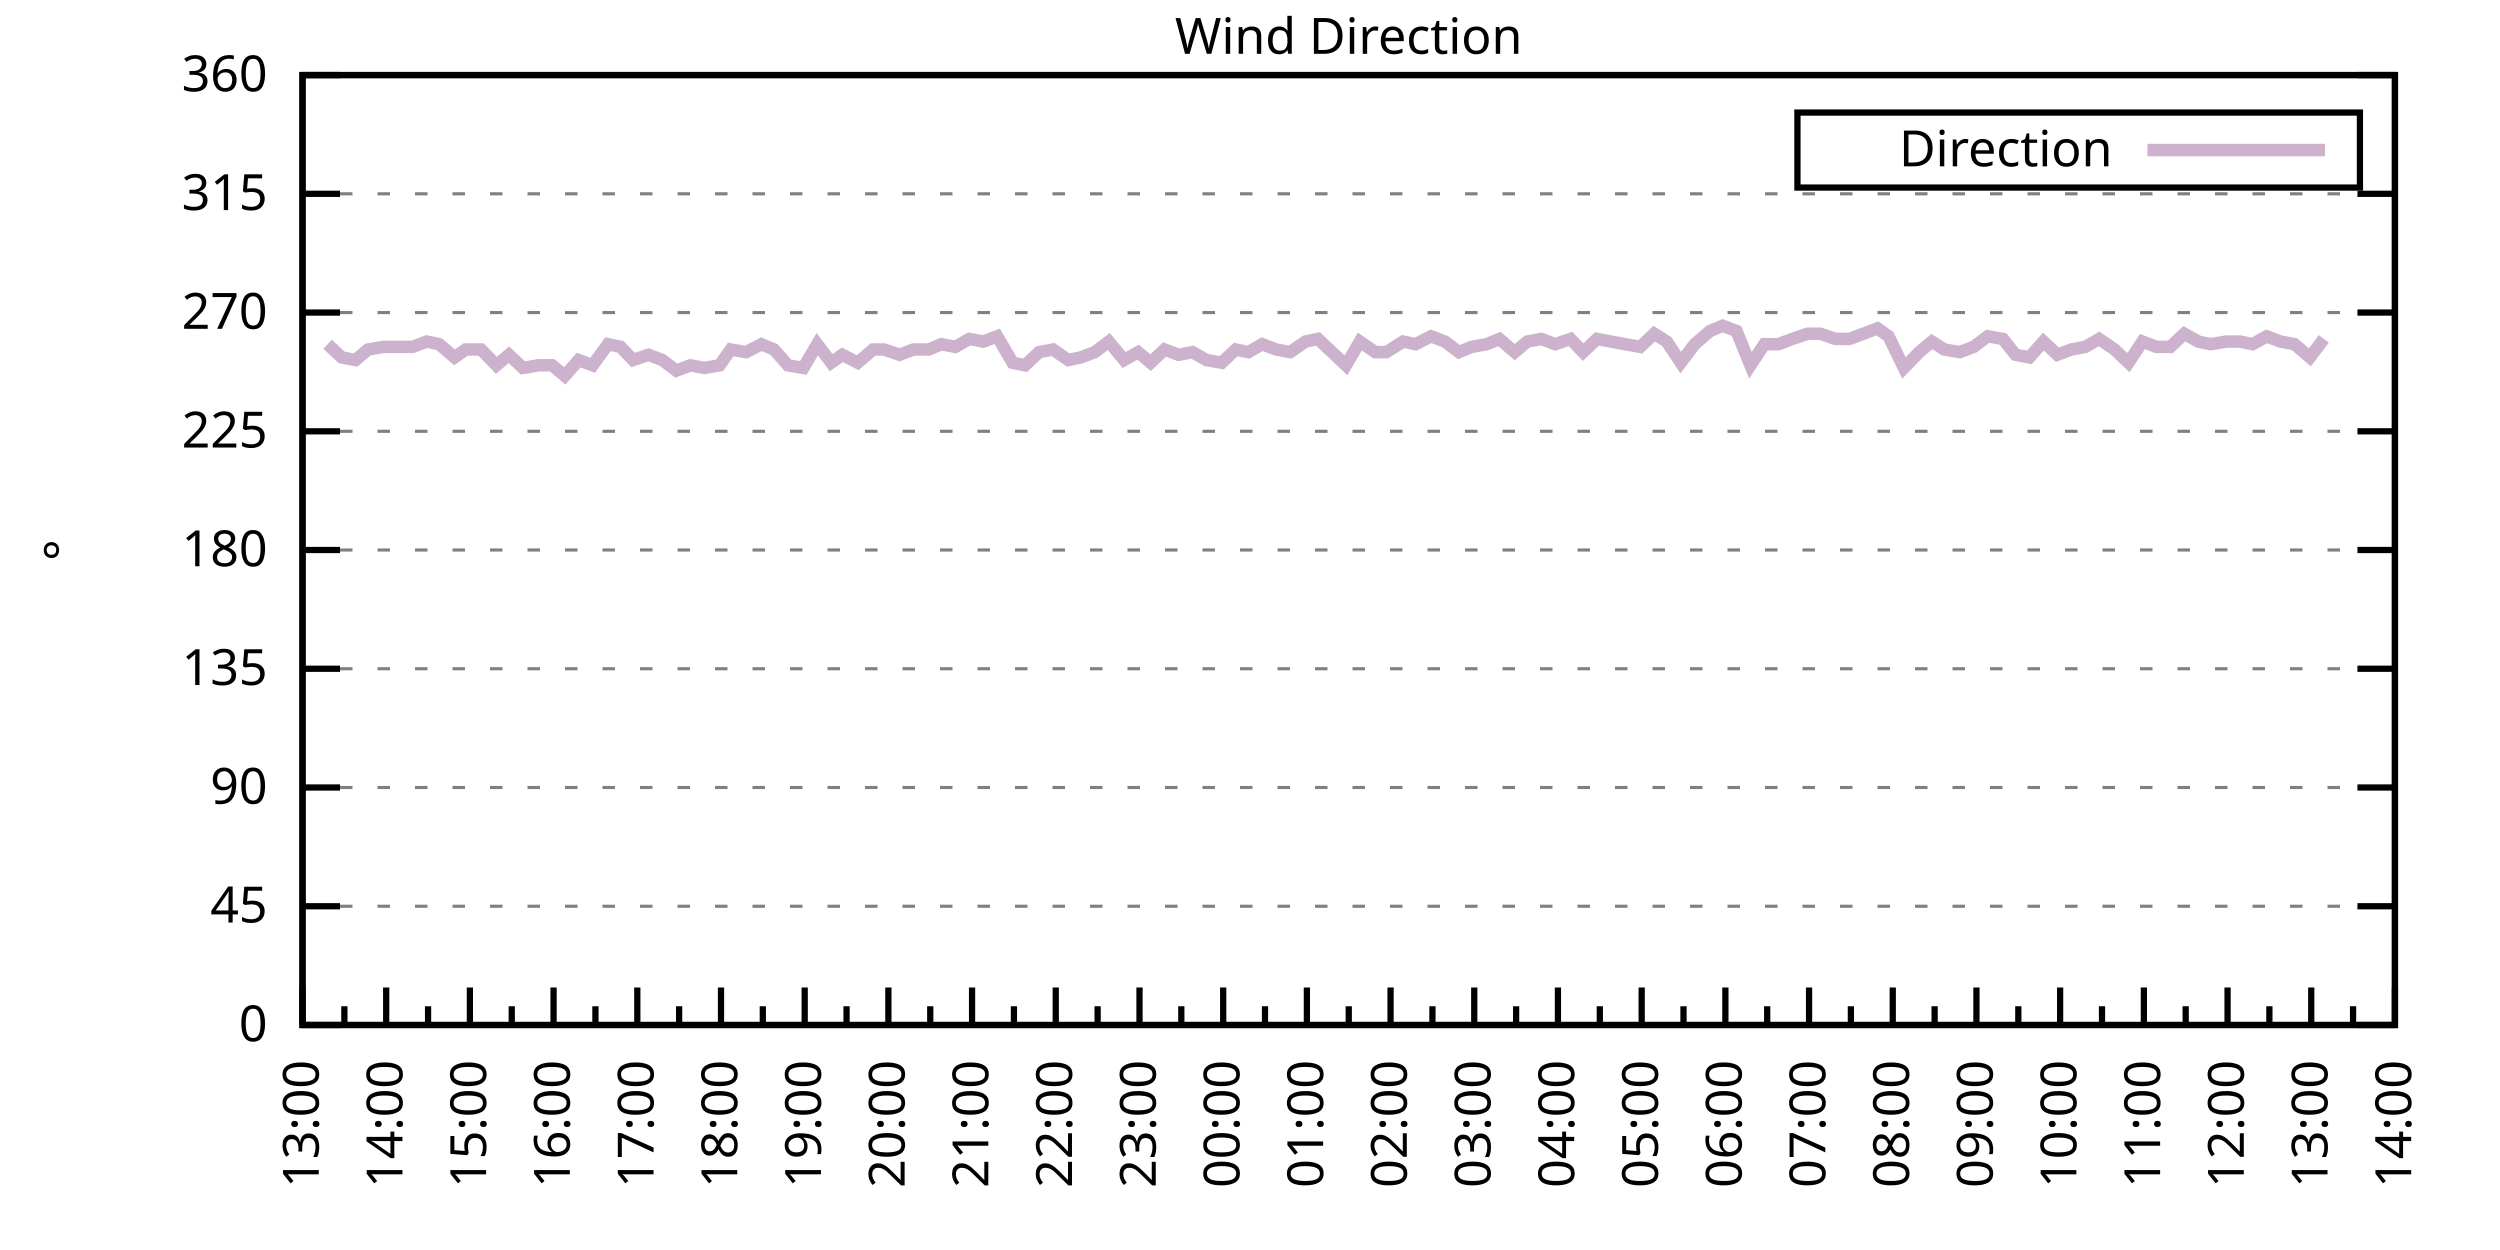
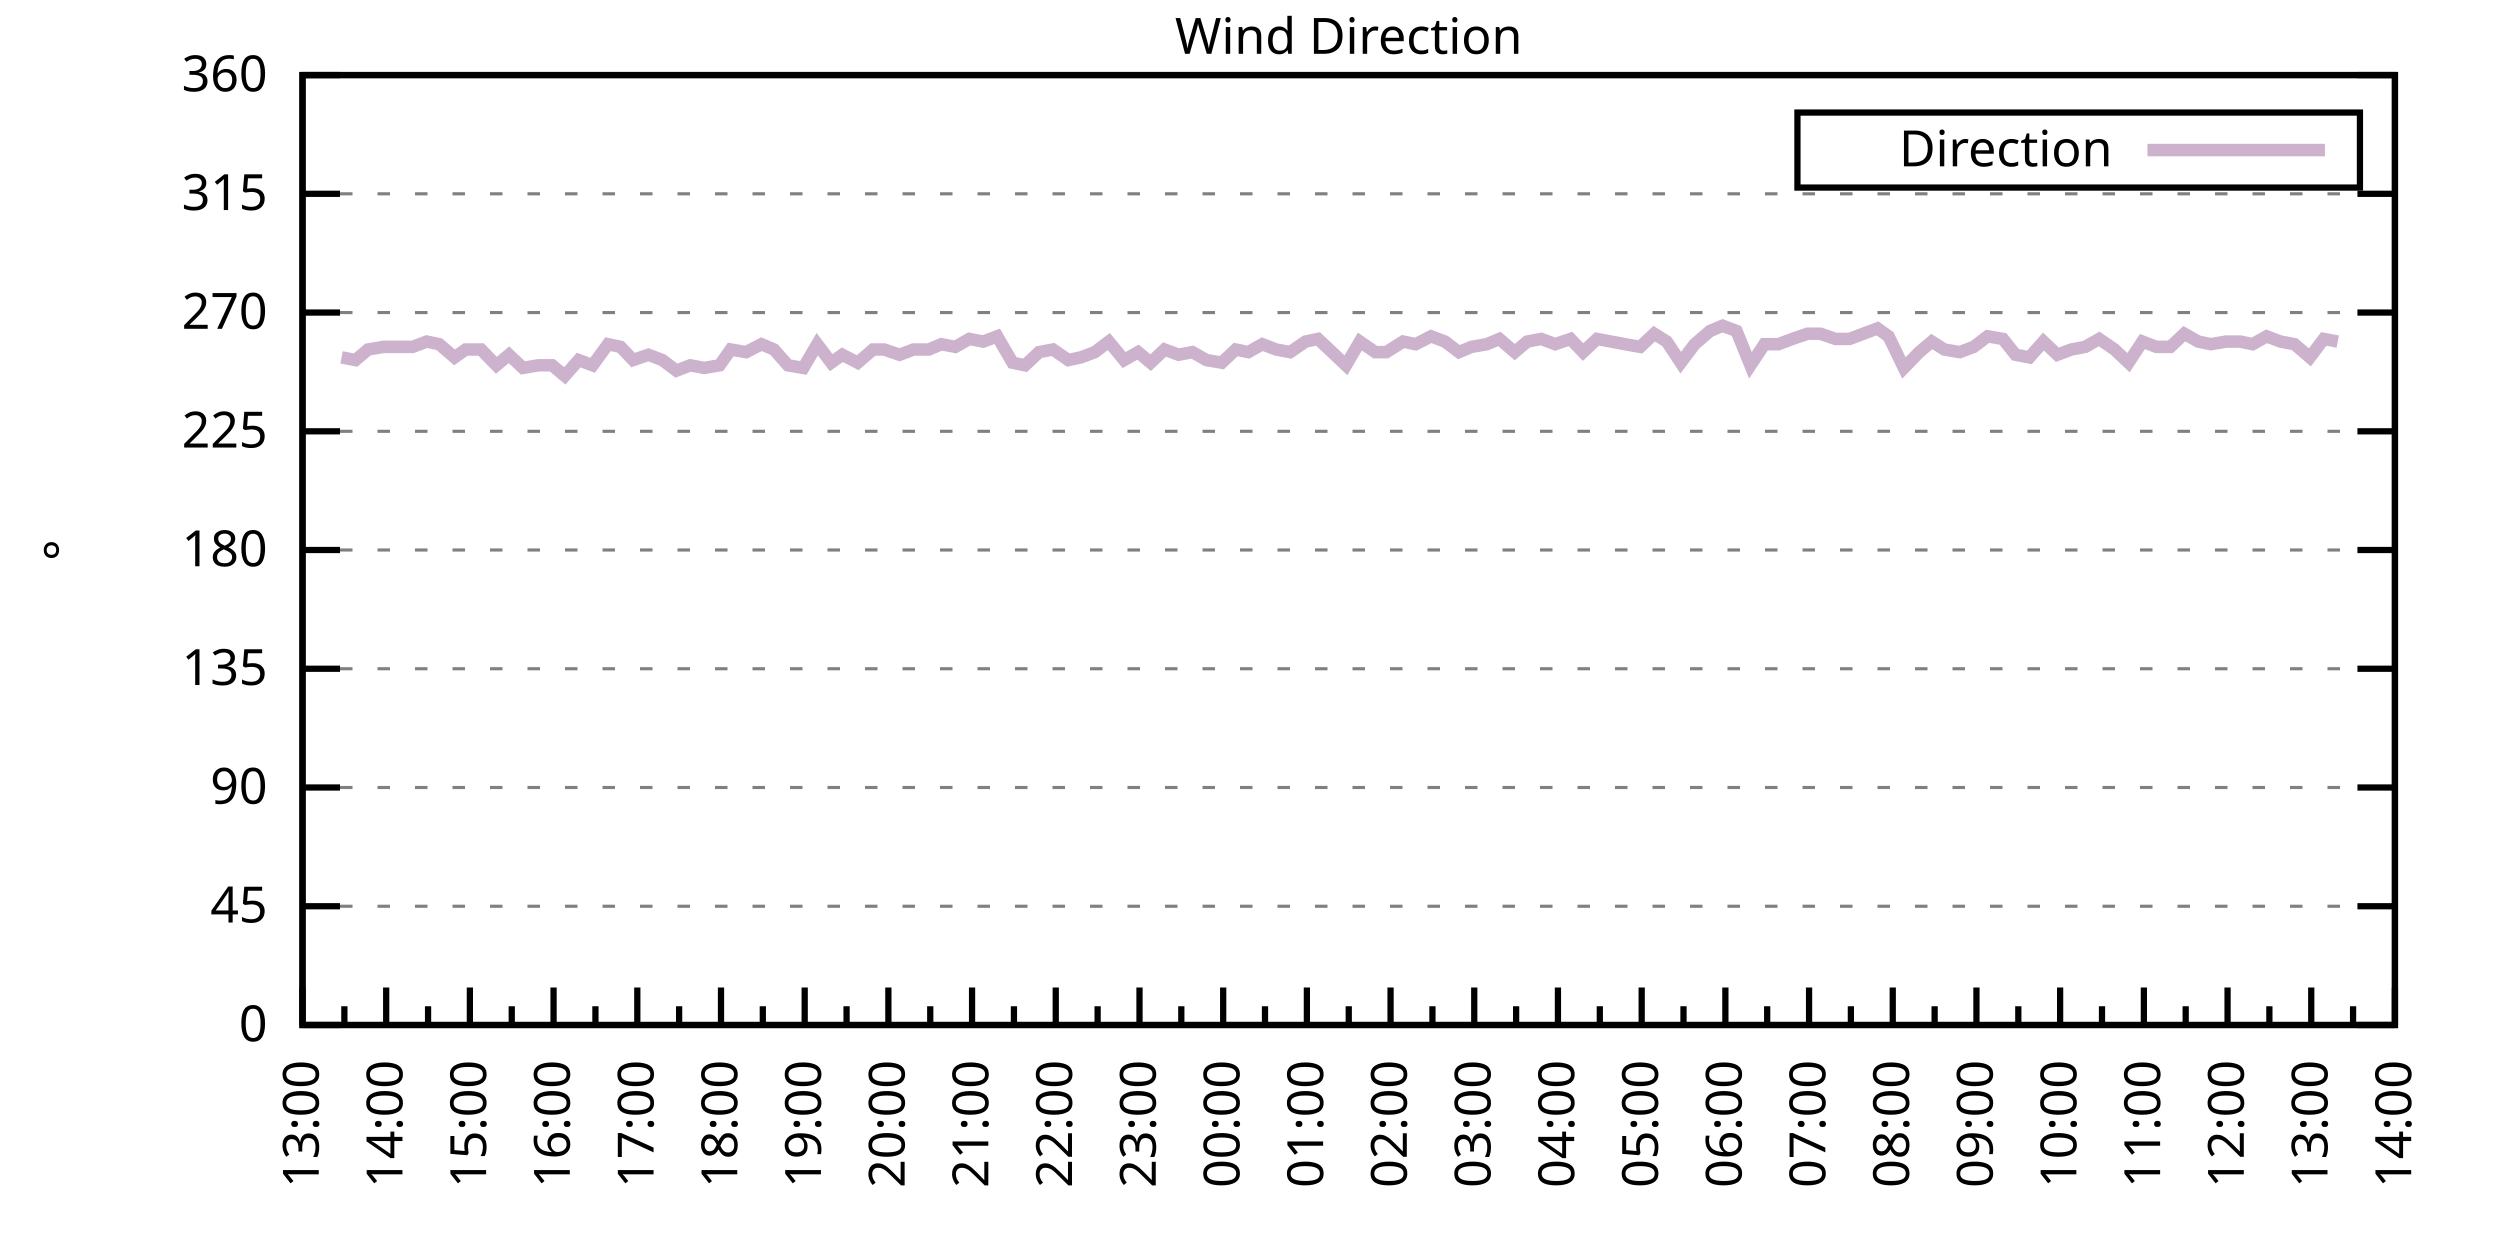
<svg xmlns="http://www.w3.org/2000/svg" xmlns:xlink="http://www.w3.org/1999/xlink" width="400" height="200" viewBox="0 0 400 200">
  <g id="gnuplot_canvas">
    <rect x="0" y="0" width="400" height="200" fill="none" />
    <defs>
      <circle id="gpDot" r="0.5" stroke-width="0.5" stroke="currentColor" />
      <path id="gpPt0" stroke-width="0.333" stroke="currentColor" d="M-1,0 h2 M0,-1 v2" />
      <path id="gpPt1" stroke-width="0.333" stroke="currentColor" d="M-1,-1 L1,1 M1,-1 L-1,1" />
      <path id="gpPt2" stroke-width="0.333" stroke="currentColor" d="M-1,0 L1,0 M0,-1 L0,1 M-1,-1 L1,1 M-1,1 L1,-1" />
      <rect id="gpPt3" stroke-width="0.333" stroke="currentColor" x="-1" y="-1" width="2" height="2" />
      <rect id="gpPt4" stroke-width="0.333" stroke="currentColor" fill="currentColor" x="-1" y="-1" width="2" height="2" />
      <circle id="gpPt5" stroke-width="0.333" stroke="currentColor" cx="0" cy="0" r="1" />
      <use xlink:href="#gpPt5" id="gpPt6" fill="currentColor" stroke="none" />
      <path id="gpPt7" stroke-width="0.333" stroke="currentColor" d="M0,-1.33 L-1.33,0.67 L1.33,0.67 z" />
      <use xlink:href="#gpPt7" id="gpPt8" fill="currentColor" stroke="none" />
      <use xlink:href="#gpPt7" id="gpPt9" stroke="currentColor" transform="rotate(180)" />
      <use xlink:href="#gpPt9" id="gpPt10" fill="currentColor" stroke="none" />
      <use xlink:href="#gpPt3" id="gpPt11" stroke="currentColor" transform="rotate(45)" />
      <use xlink:href="#gpPt11" id="gpPt12" fill="currentColor" stroke="none" />
      <path id="gpPt13" stroke-width="0.333" stroke="currentColor" d="M0,1.330 L1.265,0.411 L0.782,-1.067 L-0.782,-1.076 L-1.265,0.411 z" />
      <use xlink:href="#gpPt13" id="gpPt14" fill="currentColor" stroke="none" />
      <filter id="textbox" filterUnits="objectBoundingBox" x="0" y="0" height="1" width="1">
        <feFlood flood-color="white" flood-opacity="1" result="bgnd" />
        <feComposite in="SourceGraphic" in2="bgnd" operator="atop" />
      </filter>
      <filter id="greybox" filterUnits="objectBoundingBox" x="0" y="0" height="1" width="1">
        <feFlood flood-color="lightgrey" flood-opacity="1" result="grey" />
        <feComposite in="SourceGraphic" in2="grey" operator="atop" />
      </filter>
    </defs>
    <g fill="none" color="white" stroke="currentColor" stroke-width="1.00" stroke-linecap="butt" stroke-linejoin="miter">
</g>
    <g fill="none" color="black" stroke="currentColor" stroke-width="1.00" stroke-linecap="butt" stroke-linejoin="miter">
      <g stroke="none" shape-rendering="crispEdges">
        <polygon fill="rgb(255, 255, 255)" points="48.40,164.00 383.18,164.00 383.18,12.02 48.40,12.02 " />
      </g>
    </g>
    <g fill="none" color="black" stroke="currentColor" stroke-width="1.00" stroke-linecap="butt" stroke-linejoin="miter">
</g>
    <g fill="none" color="black" stroke="black" stroke-width="0.50" stroke-linecap="butt" stroke-linejoin="miter">
</g>
    <g fill="none" color="gray" stroke="currentColor" stroke-width="0.50" stroke-linecap="butt" stroke-linejoin="miter">
      <path stroke="gray" stroke-dasharray="2,4" class="gridline" d="M48.40,164.00 L383.19,164.00  " />
    </g>
    <g fill="none" color="gray" stroke="gray" stroke-width="1.00" stroke-linecap="butt" stroke-linejoin="miter">
</g>
    <g fill="none" color="black" stroke="currentColor" stroke-width="1.00" stroke-linecap="butt" stroke-linejoin="miter">
      <path stroke="black" d="M48.40,164.00 L54.40,164.00 M383.19,164.00 L377.19,164.00  " />
      <g transform="translate(42.80,166.60)" stroke="none" fill="black" font-family="Sans" font-size="8.00" text-anchor="end">
        <text>
          <tspan font-family="Sans"> 0</tspan>
        </text>
      </g>
    </g>
    <g fill="none" color="black" stroke="currentColor" stroke-width="1.00" stroke-linecap="butt" stroke-linejoin="miter">
</g>
    <g fill="none" color="black" stroke="black" stroke-width="0.50" stroke-linecap="butt" stroke-linejoin="miter">
</g>
    <g fill="none" color="gray" stroke="currentColor" stroke-width="0.50" stroke-linecap="butt" stroke-linejoin="miter">
      <path stroke="gray" stroke-dasharray="2,4" class="gridline" d="M48.40,145.00 L383.19,145.00  " />
    </g>
    <g fill="none" color="gray" stroke="gray" stroke-width="1.00" stroke-linecap="butt" stroke-linejoin="miter">
</g>
    <g fill="none" color="black" stroke="currentColor" stroke-width="1.00" stroke-linecap="butt" stroke-linejoin="miter">
      <path stroke="black" d="M48.40,145.00 L54.40,145.00 M383.19,145.00 L377.19,145.00  " />
      <g transform="translate(42.80,147.60)" stroke="none" fill="black" font-family="Sans" font-size="8.00" text-anchor="end">
        <text>
          <tspan font-family="Sans"> 45</tspan>
        </text>
      </g>
    </g>
    <g fill="none" color="black" stroke="currentColor" stroke-width="1.00" stroke-linecap="butt" stroke-linejoin="miter">
</g>
    <g fill="none" color="black" stroke="black" stroke-width="0.50" stroke-linecap="butt" stroke-linejoin="miter">
</g>
    <g fill="none" color="gray" stroke="currentColor" stroke-width="0.50" stroke-linecap="butt" stroke-linejoin="miter">
      <path stroke="gray" stroke-dasharray="2,4" class="gridline" d="M48.40,126.00 L383.19,126.00  " />
    </g>
    <g fill="none" color="gray" stroke="gray" stroke-width="1.00" stroke-linecap="butt" stroke-linejoin="miter">
</g>
    <g fill="none" color="black" stroke="currentColor" stroke-width="1.00" stroke-linecap="butt" stroke-linejoin="miter">
      <path stroke="black" d="M48.40,126.00 L54.40,126.00 M383.19,126.00 L377.19,126.00  " />
      <g transform="translate(42.80,128.60)" stroke="none" fill="black" font-family="Sans" font-size="8.00" text-anchor="end">
        <text>
          <tspan font-family="Sans"> 90</tspan>
        </text>
      </g>
    </g>
    <g fill="none" color="black" stroke="currentColor" stroke-width="1.00" stroke-linecap="butt" stroke-linejoin="miter">
</g>
    <g fill="none" color="black" stroke="black" stroke-width="0.50" stroke-linecap="butt" stroke-linejoin="miter">
</g>
    <g fill="none" color="gray" stroke="currentColor" stroke-width="0.50" stroke-linecap="butt" stroke-linejoin="miter">
      <path stroke="gray" stroke-dasharray="2,4" class="gridline" d="M48.40,107.00 L383.19,107.00  " />
    </g>
    <g fill="none" color="gray" stroke="gray" stroke-width="1.00" stroke-linecap="butt" stroke-linejoin="miter">
</g>
    <g fill="none" color="black" stroke="currentColor" stroke-width="1.00" stroke-linecap="butt" stroke-linejoin="miter">
      <path stroke="black" d="M48.40,107.00 L54.40,107.00 M383.19,107.00 L377.19,107.00  " />
      <g transform="translate(42.80,109.60)" stroke="none" fill="black" font-family="Sans" font-size="8.00" text-anchor="end">
        <text>
          <tspan font-family="Sans"> 135</tspan>
        </text>
      </g>
    </g>
    <g fill="none" color="black" stroke="currentColor" stroke-width="1.00" stroke-linecap="butt" stroke-linejoin="miter">
</g>
    <g fill="none" color="black" stroke="black" stroke-width="0.50" stroke-linecap="butt" stroke-linejoin="miter">
</g>
    <g fill="none" color="gray" stroke="currentColor" stroke-width="0.50" stroke-linecap="butt" stroke-linejoin="miter">
      <path stroke="gray" stroke-dasharray="2,4" class="gridline" d="M48.40,88.00 L383.19,88.00  " />
    </g>
    <g fill="none" color="gray" stroke="gray" stroke-width="1.00" stroke-linecap="butt" stroke-linejoin="miter">
</g>
    <g fill="none" color="black" stroke="currentColor" stroke-width="1.00" stroke-linecap="butt" stroke-linejoin="miter">
      <path stroke="black" d="M48.40,88.00 L54.40,88.00 M383.19,88.00 L377.19,88.00  " />
      <g transform="translate(42.80,90.60)" stroke="none" fill="black" font-family="Sans" font-size="8.00" text-anchor="end">
        <text>
          <tspan font-family="Sans"> 180</tspan>
        </text>
      </g>
    </g>
    <g fill="none" color="black" stroke="currentColor" stroke-width="1.00" stroke-linecap="butt" stroke-linejoin="miter">
</g>
    <g fill="none" color="black" stroke="black" stroke-width="0.50" stroke-linecap="butt" stroke-linejoin="miter">
</g>
    <g fill="none" color="gray" stroke="currentColor" stroke-width="0.50" stroke-linecap="butt" stroke-linejoin="miter">
      <path stroke="gray" stroke-dasharray="2,4" class="gridline" d="M48.40,69.01 L383.19,69.01  " />
    </g>
    <g fill="none" color="gray" stroke="gray" stroke-width="1.00" stroke-linecap="butt" stroke-linejoin="miter">
</g>
    <g fill="none" color="black" stroke="currentColor" stroke-width="1.00" stroke-linecap="butt" stroke-linejoin="miter">
      <path stroke="black" d="M48.40,69.01 L54.40,69.01 M383.19,69.01 L377.19,69.01  " />
      <g transform="translate(42.80,71.61)" stroke="none" fill="black" font-family="Sans" font-size="8.00" text-anchor="end">
        <text>
          <tspan font-family="Sans"> 225</tspan>
        </text>
      </g>
    </g>
    <g fill="none" color="black" stroke="currentColor" stroke-width="1.00" stroke-linecap="butt" stroke-linejoin="miter">
</g>
    <g fill="none" color="black" stroke="black" stroke-width="0.50" stroke-linecap="butt" stroke-linejoin="miter">
</g>
    <g fill="none" color="gray" stroke="currentColor" stroke-width="0.50" stroke-linecap="butt" stroke-linejoin="miter">
      <path stroke="gray" stroke-dasharray="2,4" class="gridline" d="M48.40,50.01 L383.19,50.01  " />
    </g>
    <g fill="none" color="gray" stroke="gray" stroke-width="1.00" stroke-linecap="butt" stroke-linejoin="miter">
</g>
    <g fill="none" color="black" stroke="currentColor" stroke-width="1.00" stroke-linecap="butt" stroke-linejoin="miter">
      <path stroke="black" d="M48.40,50.01 L54.40,50.01 M383.19,50.01 L377.19,50.01  " />
      <g transform="translate(42.80,52.61)" stroke="none" fill="black" font-family="Sans" font-size="8.00" text-anchor="end">
        <text>
          <tspan font-family="Sans"> 270</tspan>
        </text>
      </g>
    </g>
    <g fill="none" color="black" stroke="currentColor" stroke-width="1.00" stroke-linecap="butt" stroke-linejoin="miter">
</g>
    <g fill="none" color="black" stroke="black" stroke-width="0.50" stroke-linecap="butt" stroke-linejoin="miter">
</g>
    <g fill="none" color="gray" stroke="currentColor" stroke-width="0.50" stroke-linecap="butt" stroke-linejoin="miter">
      <path stroke="gray" stroke-dasharray="2,4" class="gridline" d="M48.40,31.01 L383.19,31.01  " />
    </g>
    <g fill="none" color="gray" stroke="gray" stroke-width="1.00" stroke-linecap="butt" stroke-linejoin="miter">
</g>
    <g fill="none" color="black" stroke="currentColor" stroke-width="1.00" stroke-linecap="butt" stroke-linejoin="miter">
      <path stroke="black" d="M48.40,31.01 L54.40,31.01 M383.19,31.01 L377.19,31.01  " />
      <g transform="translate(42.80,33.61)" stroke="none" fill="black" font-family="Sans" font-size="8.00" text-anchor="end">
        <text>
          <tspan font-family="Sans"> 315</tspan>
        </text>
      </g>
    </g>
    <g fill="none" color="black" stroke="currentColor" stroke-width="1.00" stroke-linecap="butt" stroke-linejoin="miter">
</g>
    <g fill="none" color="black" stroke="black" stroke-width="0.50" stroke-linecap="butt" stroke-linejoin="miter">
</g>
    <g fill="none" color="gray" stroke="currentColor" stroke-width="0.50" stroke-linecap="butt" stroke-linejoin="miter">
      <path stroke="gray" stroke-dasharray="2,4" class="gridline" d="M48.40,12.01 L383.19,12.01  " />
    </g>
    <g fill="none" color="gray" stroke="gray" stroke-width="1.00" stroke-linecap="butt" stroke-linejoin="miter">
</g>
    <g fill="none" color="black" stroke="currentColor" stroke-width="1.00" stroke-linecap="butt" stroke-linejoin="miter">
      <path stroke="black" d="M48.40,12.01 L54.40,12.01 M383.19,12.01 L377.19,12.01  " />
      <g transform="translate(42.80,14.61)" stroke="none" fill="black" font-family="Sans" font-size="8.00" text-anchor="end">
        <text>
          <tspan font-family="Sans"> 360</tspan>
        </text>
      </g>
    </g>
    <g fill="none" color="black" stroke="currentColor" stroke-width="1.00" stroke-linecap="butt" stroke-linejoin="miter">
      <path stroke="black" d="M48.40,164.00 L48.40,158.00  " />
      <g transform="translate(51.00,169.60) rotate(270)" stroke="none" fill="black" font-family="Sans" font-size="8.00" text-anchor="end">
        <text>
          <tspan font-family="Sans">13:00</tspan>
        </text>
      </g>
    </g>
    <g fill="none" color="black" stroke="currentColor" stroke-width="1.00" stroke-linecap="butt" stroke-linejoin="miter">
      <path stroke="black" d="M55.10,164.00 L55.10,161.00 M61.79,164.00 L61.79,158.00  " />
      <g transform="translate(64.39,169.60) rotate(270)" stroke="none" fill="black" font-family="Sans" font-size="8.00" text-anchor="end">
        <text>
          <tspan font-family="Sans">14:00</tspan>
        </text>
      </g>
    </g>
    <g fill="none" color="black" stroke="currentColor" stroke-width="1.00" stroke-linecap="butt" stroke-linejoin="miter">
      <path stroke="black" d="M68.49,164.00 L68.49,161.00 M75.18,164.00 L75.18,158.00  " />
      <g transform="translate(77.78,169.60) rotate(270)" stroke="none" fill="black" font-family="Sans" font-size="8.00" text-anchor="end">
        <text>
          <tspan font-family="Sans">15:00</tspan>
        </text>
      </g>
    </g>
    <g fill="none" color="black" stroke="currentColor" stroke-width="1.00" stroke-linecap="butt" stroke-linejoin="miter">
      <path stroke="black" d="M81.88,164.00 L81.88,161.00 M88.57,164.00 L88.57,158.00  " />
      <g transform="translate(91.17,169.60) rotate(270)" stroke="none" fill="black" font-family="Sans" font-size="8.00" text-anchor="end">
        <text>
          <tspan font-family="Sans">16:00</tspan>
        </text>
      </g>
    </g>
    <g fill="none" color="black" stroke="currentColor" stroke-width="1.00" stroke-linecap="butt" stroke-linejoin="miter">
      <path stroke="black" d="M95.27,164.00 L95.27,161.00 M101.97,164.00 L101.97,158.00  " />
      <g transform="translate(104.57,169.60) rotate(270)" stroke="none" fill="black" font-family="Sans" font-size="8.00" text-anchor="end">
        <text>
          <tspan font-family="Sans">17:00</tspan>
        </text>
      </g>
    </g>
    <g fill="none" color="black" stroke="currentColor" stroke-width="1.00" stroke-linecap="butt" stroke-linejoin="miter">
      <path stroke="black" d="M108.66,164.00 L108.66,161.00 M115.36,164.00 L115.36,158.00  " />
      <g transform="translate(117.96,169.60) rotate(270)" stroke="none" fill="black" font-family="Sans" font-size="8.00" text-anchor="end">
        <text>
          <tspan font-family="Sans">18:00</tspan>
        </text>
      </g>
    </g>
    <g fill="none" color="black" stroke="currentColor" stroke-width="1.00" stroke-linecap="butt" stroke-linejoin="miter">
      <path stroke="black" d="M122.05,164.00 L122.05,161.00 M128.75,164.00 L128.75,158.00  " />
      <g transform="translate(131.35,169.60) rotate(270)" stroke="none" fill="black" font-family="Sans" font-size="8.00" text-anchor="end">
        <text>
          <tspan font-family="Sans">19:00</tspan>
        </text>
      </g>
    </g>
    <g fill="none" color="black" stroke="currentColor" stroke-width="1.00" stroke-linecap="butt" stroke-linejoin="miter">
      <path stroke="black" d="M135.45,164.00 L135.45,161.00 M142.14,164.00 L142.14,158.00  " />
      <g transform="translate(144.74,169.60) rotate(270)" stroke="none" fill="black" font-family="Sans" font-size="8.00" text-anchor="end">
        <text>
          <tspan font-family="Sans">20:00</tspan>
        </text>
      </g>
    </g>
    <g fill="none" color="black" stroke="currentColor" stroke-width="1.00" stroke-linecap="butt" stroke-linejoin="miter">
      <path stroke="black" d="M148.84,164.00 L148.84,161.00 M155.53,164.00 L155.53,158.00  " />
      <g transform="translate(158.13,169.60) rotate(270)" stroke="none" fill="black" font-family="Sans" font-size="8.00" text-anchor="end">
        <text>
          <tspan font-family="Sans">21:00</tspan>
        </text>
      </g>
    </g>
    <g fill="none" color="black" stroke="currentColor" stroke-width="1.00" stroke-linecap="butt" stroke-linejoin="miter">
      <path stroke="black" d="M162.23,164.00 L162.23,161.00 M168.92,164.00 L168.92,158.00  " />
      <g transform="translate(171.52,169.60) rotate(270)" stroke="none" fill="black" font-family="Sans" font-size="8.00" text-anchor="end">
        <text>
          <tspan font-family="Sans">22:00</tspan>
        </text>
      </g>
    </g>
    <g fill="none" color="black" stroke="currentColor" stroke-width="1.00" stroke-linecap="butt" stroke-linejoin="miter">
      <path stroke="black" d="M175.62,164.00 L175.62,161.00 M182.32,164.00 L182.32,158.00  " />
      <g transform="translate(184.92,169.60) rotate(270)" stroke="none" fill="black" font-family="Sans" font-size="8.00" text-anchor="end">
        <text>
          <tspan font-family="Sans">23:00</tspan>
        </text>
      </g>
    </g>
    <g fill="none" color="black" stroke="currentColor" stroke-width="1.00" stroke-linecap="butt" stroke-linejoin="miter">
      <path stroke="black" d="M189.01,164.00 L189.01,161.00 M195.71,164.00 L195.71,158.00  " />
      <g transform="translate(198.31,169.60) rotate(270)" stroke="none" fill="black" font-family="Sans" font-size="8.00" text-anchor="end">
        <text>
          <tspan font-family="Sans">00:00</tspan>
        </text>
      </g>
    </g>
    <g fill="none" color="black" stroke="currentColor" stroke-width="1.00" stroke-linecap="butt" stroke-linejoin="miter">
      <path stroke="black" d="M202.40,164.00 L202.40,161.00 M209.10,164.00 L209.10,158.00  " />
      <g transform="translate(211.70,169.60) rotate(270)" stroke="none" fill="black" font-family="Sans" font-size="8.00" text-anchor="end">
        <text>
          <tspan font-family="Sans">01:00</tspan>
        </text>
      </g>
    </g>
    <g fill="none" color="black" stroke="currentColor" stroke-width="1.00" stroke-linecap="butt" stroke-linejoin="miter">
      <path stroke="black" d="M215.80,164.00 L215.80,161.00 M222.49,164.00 L222.49,158.00  " />
      <g transform="translate(225.09,169.60) rotate(270)" stroke="none" fill="black" font-family="Sans" font-size="8.00" text-anchor="end">
        <text>
          <tspan font-family="Sans">02:00</tspan>
        </text>
      </g>
    </g>
    <g fill="none" color="black" stroke="currentColor" stroke-width="1.00" stroke-linecap="butt" stroke-linejoin="miter">
      <path stroke="black" d="M229.19,164.00 L229.19,161.00 M235.88,164.00 L235.88,158.00  " />
      <g transform="translate(238.48,169.60) rotate(270)" stroke="none" fill="black" font-family="Sans" font-size="8.00" text-anchor="end">
        <text>
          <tspan font-family="Sans">03:00</tspan>
        </text>
      </g>
    </g>
    <g fill="none" color="black" stroke="currentColor" stroke-width="1.00" stroke-linecap="butt" stroke-linejoin="miter">
      <path stroke="black" d="M242.58,164.00 L242.58,161.00 M249.27,164.00 L249.27,158.00  " />
      <g transform="translate(251.87,169.60) rotate(270)" stroke="none" fill="black" font-family="Sans" font-size="8.00" text-anchor="end">
        <text>
          <tspan font-family="Sans">04:00</tspan>
        </text>
      </g>
    </g>
    <g fill="none" color="black" stroke="currentColor" stroke-width="1.00" stroke-linecap="butt" stroke-linejoin="miter">
      <path stroke="black" d="M255.97,164.00 L255.97,161.00 M262.67,164.00 L262.67,158.00  " />
      <g transform="translate(265.27,169.60) rotate(270)" stroke="none" fill="black" font-family="Sans" font-size="8.00" text-anchor="end">
        <text>
          <tspan font-family="Sans">05:00</tspan>
        </text>
      </g>
    </g>
    <g fill="none" color="black" stroke="currentColor" stroke-width="1.00" stroke-linecap="butt" stroke-linejoin="miter">
      <path stroke="black" d="M269.36,164.00 L269.36,161.00 M276.06,164.00 L276.06,158.00  " />
      <g transform="translate(278.66,169.60) rotate(270)" stroke="none" fill="black" font-family="Sans" font-size="8.00" text-anchor="end">
        <text>
          <tspan font-family="Sans">06:00</tspan>
        </text>
      </g>
    </g>
    <g fill="none" color="black" stroke="currentColor" stroke-width="1.00" stroke-linecap="butt" stroke-linejoin="miter">
      <path stroke="black" d="M282.75,164.00 L282.75,161.00 M289.45,164.00 L289.45,158.00  " />
      <g transform="translate(292.05,169.60) rotate(270)" stroke="none" fill="black" font-family="Sans" font-size="8.00" text-anchor="end">
        <text>
          <tspan font-family="Sans">07:00</tspan>
        </text>
      </g>
    </g>
    <g fill="none" color="black" stroke="currentColor" stroke-width="1.00" stroke-linecap="butt" stroke-linejoin="miter">
      <path stroke="black" d="M296.14,164.00 L296.14,161.00 M302.84,164.00 L302.84,158.00  " />
      <g transform="translate(305.44,169.60) rotate(270)" stroke="none" fill="black" font-family="Sans" font-size="8.00" text-anchor="end">
        <text>
          <tspan font-family="Sans">08:00</tspan>
        </text>
      </g>
    </g>
    <g fill="none" color="black" stroke="currentColor" stroke-width="1.00" stroke-linecap="butt" stroke-linejoin="miter">
      <path stroke="black" d="M309.54,164.00 L309.54,161.00 M316.23,164.00 L316.23,158.00  " />
      <g transform="translate(318.83,169.60) rotate(270)" stroke="none" fill="black" font-family="Sans" font-size="8.00" text-anchor="end">
        <text>
          <tspan font-family="Sans">09:00</tspan>
        </text>
      </g>
    </g>
    <g fill="none" color="black" stroke="currentColor" stroke-width="1.00" stroke-linecap="butt" stroke-linejoin="miter">
      <path stroke="black" d="M322.93,164.00 L322.93,161.00 M329.62,164.00 L329.62,158.00  " />
      <g transform="translate(332.22,169.60) rotate(270)" stroke="none" fill="black" font-family="Sans" font-size="8.00" text-anchor="end">
        <text>
          <tspan font-family="Sans">10:00</tspan>
        </text>
      </g>
    </g>
    <g fill="none" color="black" stroke="currentColor" stroke-width="1.00" stroke-linecap="butt" stroke-linejoin="miter">
      <path stroke="black" d="M336.32,164.00 L336.32,161.00 M343.02,164.00 L343.02,158.00  " />
      <g transform="translate(345.62,169.60) rotate(270)" stroke="none" fill="black" font-family="Sans" font-size="8.00" text-anchor="end">
        <text>
          <tspan font-family="Sans">11:00</tspan>
        </text>
      </g>
    </g>
    <g fill="none" color="black" stroke="currentColor" stroke-width="1.00" stroke-linecap="butt" stroke-linejoin="miter">
      <path stroke="black" d="M349.71,164.00 L349.71,161.00 M356.41,164.00 L356.41,158.00  " />
      <g transform="translate(359.01,169.60) rotate(270)" stroke="none" fill="black" font-family="Sans" font-size="8.00" text-anchor="end">
        <text>
          <tspan font-family="Sans">12:00</tspan>
        </text>
      </g>
    </g>
    <g fill="none" color="black" stroke="currentColor" stroke-width="1.00" stroke-linecap="butt" stroke-linejoin="miter">
      <path stroke="black" d="M363.10,164.00 L363.10,161.00 M369.80,164.00 L369.80,158.00  " />
      <g transform="translate(372.40,169.60) rotate(270)" stroke="none" fill="black" font-family="Sans" font-size="8.00" text-anchor="end">
        <text>
          <tspan font-family="Sans">13:00</tspan>
        </text>
      </g>
    </g>
    <g fill="none" color="black" stroke="currentColor" stroke-width="1.00" stroke-linecap="butt" stroke-linejoin="miter">
      <path stroke="black" d="M376.49,164.00 L376.49,161.00 M383.19,164.00 L383.19,158.00  " />
      <g transform="translate(385.79,169.60) rotate(270)" stroke="none" fill="black" font-family="Sans" font-size="8.00" text-anchor="end">
        <text>
          <tspan font-family="Sans">14:00</tspan>
        </text>
      </g>
    </g>
    <g fill="none" color="black" stroke="currentColor" stroke-width="1.00" stroke-linecap="butt" stroke-linejoin="miter">
</g>
    <g fill="none" color="black" stroke="currentColor" stroke-width="1.00" stroke-linecap="butt" stroke-linejoin="miter">
      <path stroke="black" d="M48.40,12.01 L48.40,164.00 L383.19,164.00 L383.19,12.01 L48.40,12.01 Z  " />
    </g>
    <g fill="none" color="black" stroke="currentColor" stroke-width="1.00" stroke-linecap="butt" stroke-linejoin="miter">
      <g transform="translate(12.80,88.01) rotate(270)" stroke="none" fill="black" font-family="Sans" font-size="8.00" text-anchor="middle">
        <text>
          <tspan font-family="Sans">°</tspan>
        </text>
      </g>
    </g>
    <g fill="none" color="black" stroke="currentColor" stroke-width="1.00" stroke-linecap="butt" stroke-linejoin="miter">
</g>
    <g fill="none" color="black" stroke="currentColor" stroke-width="1.00" stroke-linecap="butt" stroke-linejoin="miter">
      <path stroke="black" d="M287.59,30.01 L287.59,18.01 L377.59,18.01 L377.59,30.01 L287.59,30.01 Z  " />
    </g>
    <g id="Wind_direction_plot_1">
      <g fill="none" color="white" stroke="black" stroke-width="2.00" stroke-linecap="butt" stroke-linejoin="miter">
</g>
      <g fill="none" color="black" stroke="currentColor" stroke-width="2.00" stroke-linecap="butt" stroke-linejoin="miter">
        <g transform="translate(337.99,26.61)" stroke="none" fill="black" font-family="Sans" font-size="8.00" text-anchor="end">
          <text>
            <tspan font-family="Sans">Direction</tspan>
          </text>
        </g>
      </g>
      <g fill="none" color="black" stroke="currentColor" stroke-width="2.00" stroke-linecap="butt" stroke-linejoin="miter">
-         <path stroke="rgb(204, 178, 204)" d="M343.59,24.01 L371.99,24.01 M52.42,55.07 L54.65,57.18 L56.88,57.61 L58.89,55.92 L61.35,55.50 L63.35,55.50   L66.03,55.50 L68.26,54.65 L70.27,55.07 L72.73,57.18 L74.51,55.92 L76.97,55.92 L79.42,58.45 L81.43,56.76   L83.66,58.87 L86.12,58.45 L88.35,58.45 L90.36,60.14 L92.59,57.61 L94.82,58.45 L97.28,55.07 L99.29,55.50   L101.30,57.61 L103.75,56.76 L105.98,57.61 L108.22,59.30 L110.45,58.45 L112.68,58.87 L115.13,58.45 L116.92,55.92   L119.38,56.34 L121.83,55.07 L123.84,55.92 L126.07,58.45 L128.53,58.87 L130.76,55.07 L132.99,58.03 L134.78,56.76   L137.23,58.03 L139.69,55.92 L141.47,55.92 L143.93,56.76 L146.16,55.92 L148.61,55.92 L150.62,55.07 L152.85,55.50   L155.09,54.23 L157.32,54.65 L159.55,53.81 L162.01,58.03 L164.01,58.45 L166.25,56.34 L168.48,55.92 L170.93,57.61   L172.94,57.18 L175.17,56.34 L177.41,54.65 L179.86,57.61 L182.09,56.34 L184.10,58.03 L186.33,55.92 L188.57,56.76   L190.80,56.34 L193.03,57.61 L195.48,58.03 L197.72,55.92 L199.73,56.34 L201.96,55.07 L204.19,55.92 L206.42,56.34   L208.88,54.65 L210.88,54.23 L213.12,56.34 L215.35,58.45 L217.58,54.65 L220.04,56.34 L221.82,56.34 L224.50,54.65   L226.51,55.07 L228.96,53.81 L231.20,54.65 L233.43,56.34 L235.44,55.50 L237.89,55.07 L239.90,54.23 L242.36,56.34   L244.36,54.65 L246.60,54.23 L248.83,55.07 L251.28,54.23 L253.29,56.34 L255.52,54.23 L257.76,54.65 L259.99,55.07   L262.44,55.50 L264.67,53.39 L266.68,54.65 L268.92,58.03 L271.15,55.07 L273.60,52.96 L275.61,52.12 L277.84,52.96   L280.07,58.45 L282.31,55.07 L284.54,55.07 L286.77,54.23 L289.23,53.39 L291.23,53.39 L293.69,54.23 L295.92,54.23   L298.15,53.39 L300.39,52.54 L302.17,53.81 L304.63,58.87 L307.08,56.34 L309.09,54.65 L311.10,55.92 L313.55,56.34   L315.79,55.50 L318.02,53.81 L320.47,54.23 L322.48,56.76 L324.71,57.18 L326.95,54.65 L329.18,56.76 L331.41,55.92   L333.64,55.50 L335.87,54.23 L338.33,55.92 L340.56,58.03 L342.79,54.65 L345.02,55.50 L347.26,55.50 L349.49,53.39   L351.72,54.65 L353.73,55.07 L356.18,54.65 L358.42,54.65 L360.42,55.07 L362.66,53.81 L364.89,54.65 L367.12,55.07   L369.58,57.18 L371.81,54.23  " />
+         <path stroke="rgb(204, 178, 204)" d="M343.59,24.01 L371.99,24.01 M54.65,57.18 L56.88,57.61 L58.89,55.92 L61.35,55.50 L63.35,55.50 L66.03,55.50   L68.26,54.65 L70.27,55.07 L72.73,57.18 L74.51,55.92 L76.97,55.92 L79.42,58.45 L81.43,56.76 L83.66,58.87   L86.12,58.45 L88.35,58.45 L90.36,60.14 L92.59,57.61 L94.82,58.45 L97.28,55.07 L99.29,55.50 L101.30,57.61   L103.75,56.76 L105.98,57.61 L108.22,59.30 L110.45,58.45 L112.68,58.87 L115.13,58.45 L116.92,55.92 L119.38,56.34   L121.83,55.07 L123.84,55.92 L126.07,58.45 L128.53,58.87 L130.76,55.07 L132.99,58.03 L134.78,56.76 L137.23,58.03   L139.69,55.92 L141.47,55.92 L143.93,56.76 L146.16,55.92 L148.61,55.92 L150.62,55.07 L152.85,55.50 L155.09,54.23   L157.32,54.65 L159.55,53.81 L162.01,58.03 L164.01,58.45 L166.25,56.34 L168.48,55.92 L170.93,57.61 L172.94,57.18   L175.17,56.34 L177.41,54.65 L179.86,57.61 L182.09,56.34 L184.10,58.03 L186.33,55.92 L188.57,56.76 L190.80,56.34   L193.03,57.61 L195.48,58.03 L197.72,55.92 L199.73,56.34 L201.96,55.07 L204.19,55.92 L206.42,56.34 L208.88,54.65   L210.88,54.23 L213.12,56.34 L215.35,58.45 L217.58,54.65 L220.04,56.34 L221.82,56.34 L224.50,54.65 L226.51,55.07   L228.96,53.81 L231.20,54.65 L233.43,56.34 L235.44,55.50 L237.89,55.07 L239.90,54.23 L242.36,56.34 L244.36,54.65   L246.60,54.23 L248.83,55.07 L251.28,54.23 L253.29,56.34 L255.52,54.23 L257.76,54.65 L259.99,55.07 L262.44,55.50   L264.67,53.39 L266.68,54.65 L268.92,58.03 L271.15,55.07 L273.60,52.96 L275.61,52.12 L277.84,52.96 L280.07,58.45   L282.31,55.07 L284.54,55.07 L286.77,54.23 L289.23,53.39 L291.23,53.39 L293.69,54.23 L295.92,54.23 L298.15,53.39   L300.39,52.54 L302.17,53.81 L304.63,58.87 L307.08,56.34 L309.09,54.65 L311.10,55.92 L313.55,56.34 L315.79,55.50   L318.02,53.81 L320.47,54.23 L322.48,56.76 L324.71,57.18 L326.95,54.65 L329.18,56.76 L331.41,55.92 L333.64,55.50   L335.87,54.23 L338.33,55.92 L340.56,58.03 L342.79,54.65 L345.02,55.50 L347.26,55.50 L349.49,53.39 L351.72,54.65   L353.73,55.07 L356.18,54.65 L358.42,54.65 L360.42,55.07 L362.66,53.81 L364.89,54.65 L367.12,55.07 L369.58,57.18   L371.81,54.23 L374.04,54.65  " />
      </g>
    </g>
    <g fill="none" color="black" stroke="currentColor" stroke-width="2.00" stroke-linecap="butt" stroke-linejoin="miter">
</g>
    <g fill="none" color="black" stroke="black" stroke-width="1.00" stroke-linecap="butt" stroke-linejoin="miter">
</g>
    <g fill="none" color="black" stroke="currentColor" stroke-width="1.00" stroke-linecap="butt" stroke-linejoin="miter">
      <path stroke="black" d="M48.40,12.01 L48.40,164.00 L383.19,164.00 L383.19,12.01 L48.40,12.01 Z  " />
    </g>
    <g fill="none" color="black" stroke="currentColor" stroke-width="1.00" stroke-linecap="butt" stroke-linejoin="miter">
      <g transform="translate(215.79,8.61)" stroke="none" fill="black" font-family="Sans" font-size="8.00" text-anchor="middle">
        <text>
          <tspan font-family="Sans">Wind Direction</tspan>
        </text>
      </g>
    </g>
    <g fill="none" color="black" stroke="currentColor" stroke-width="1.00" stroke-linecap="butt" stroke-linejoin="miter">
</g>
  </g>
</svg>
